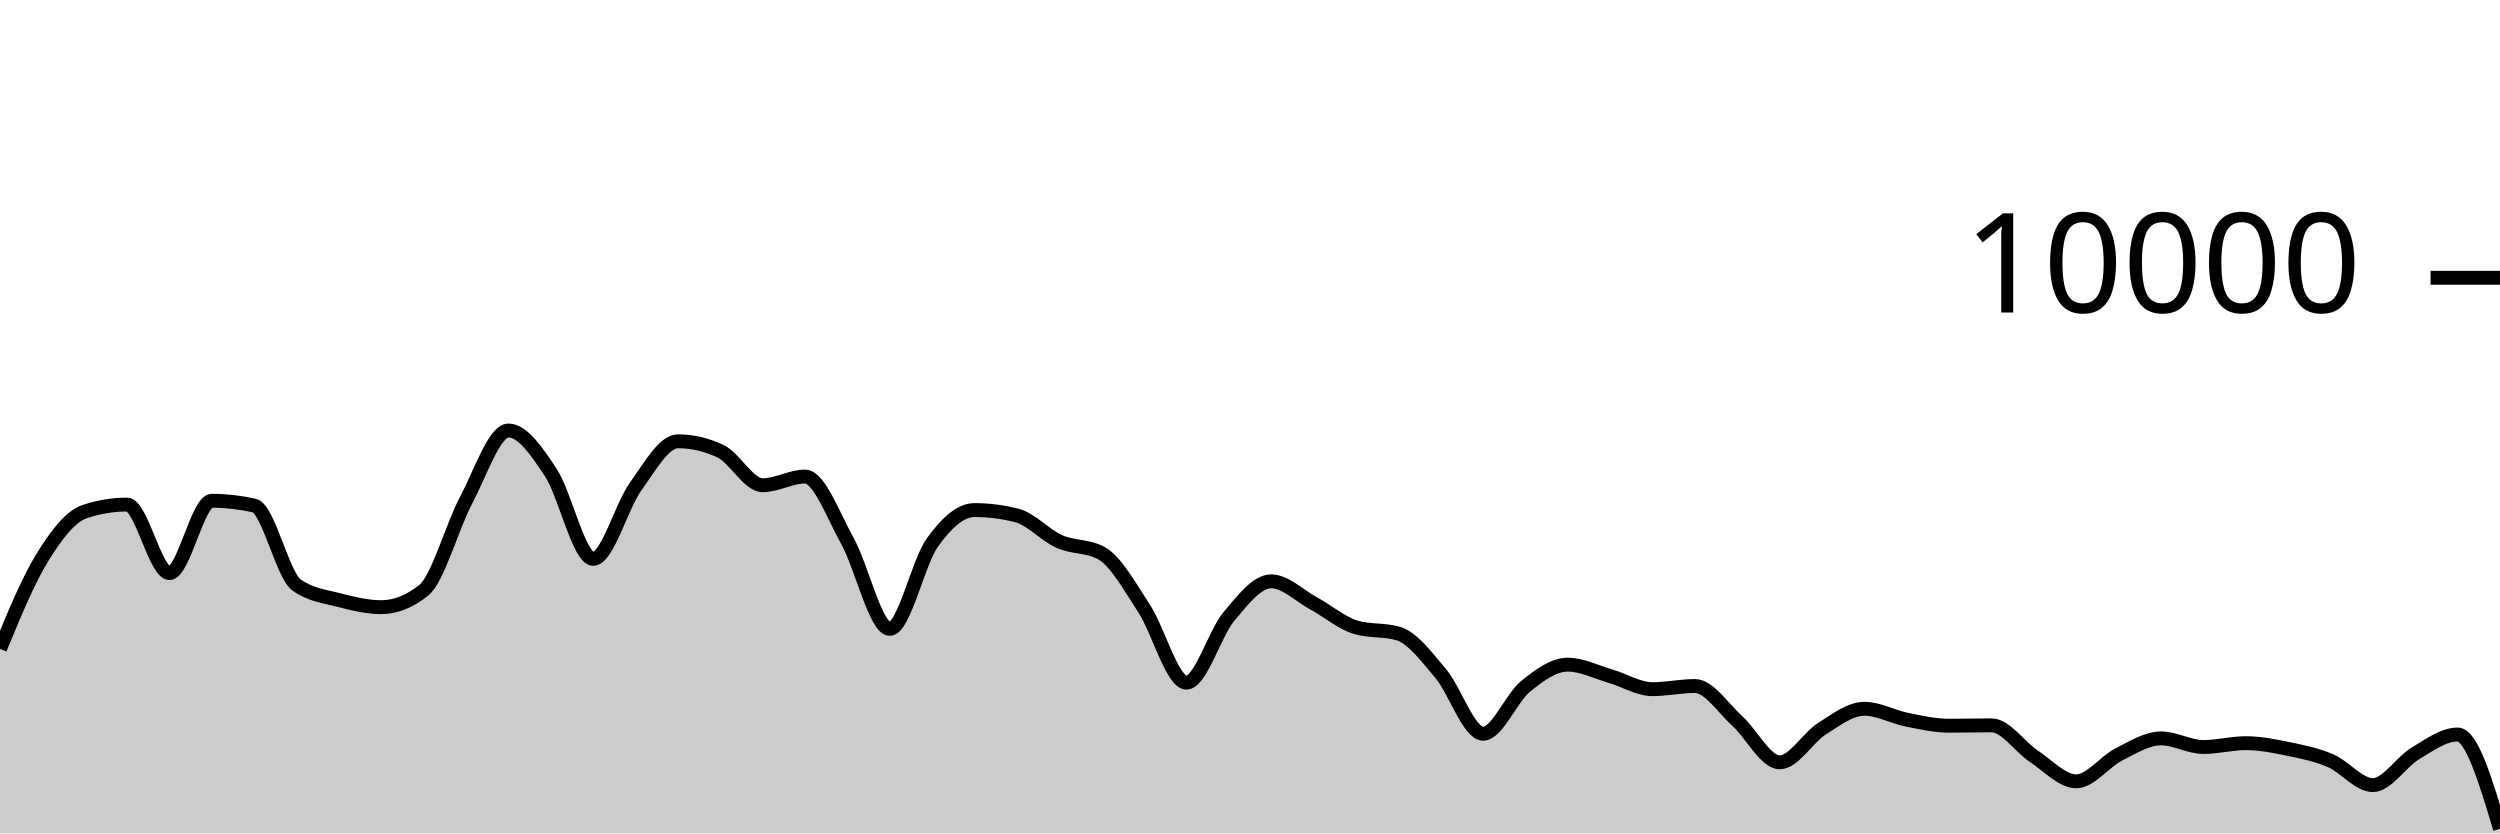
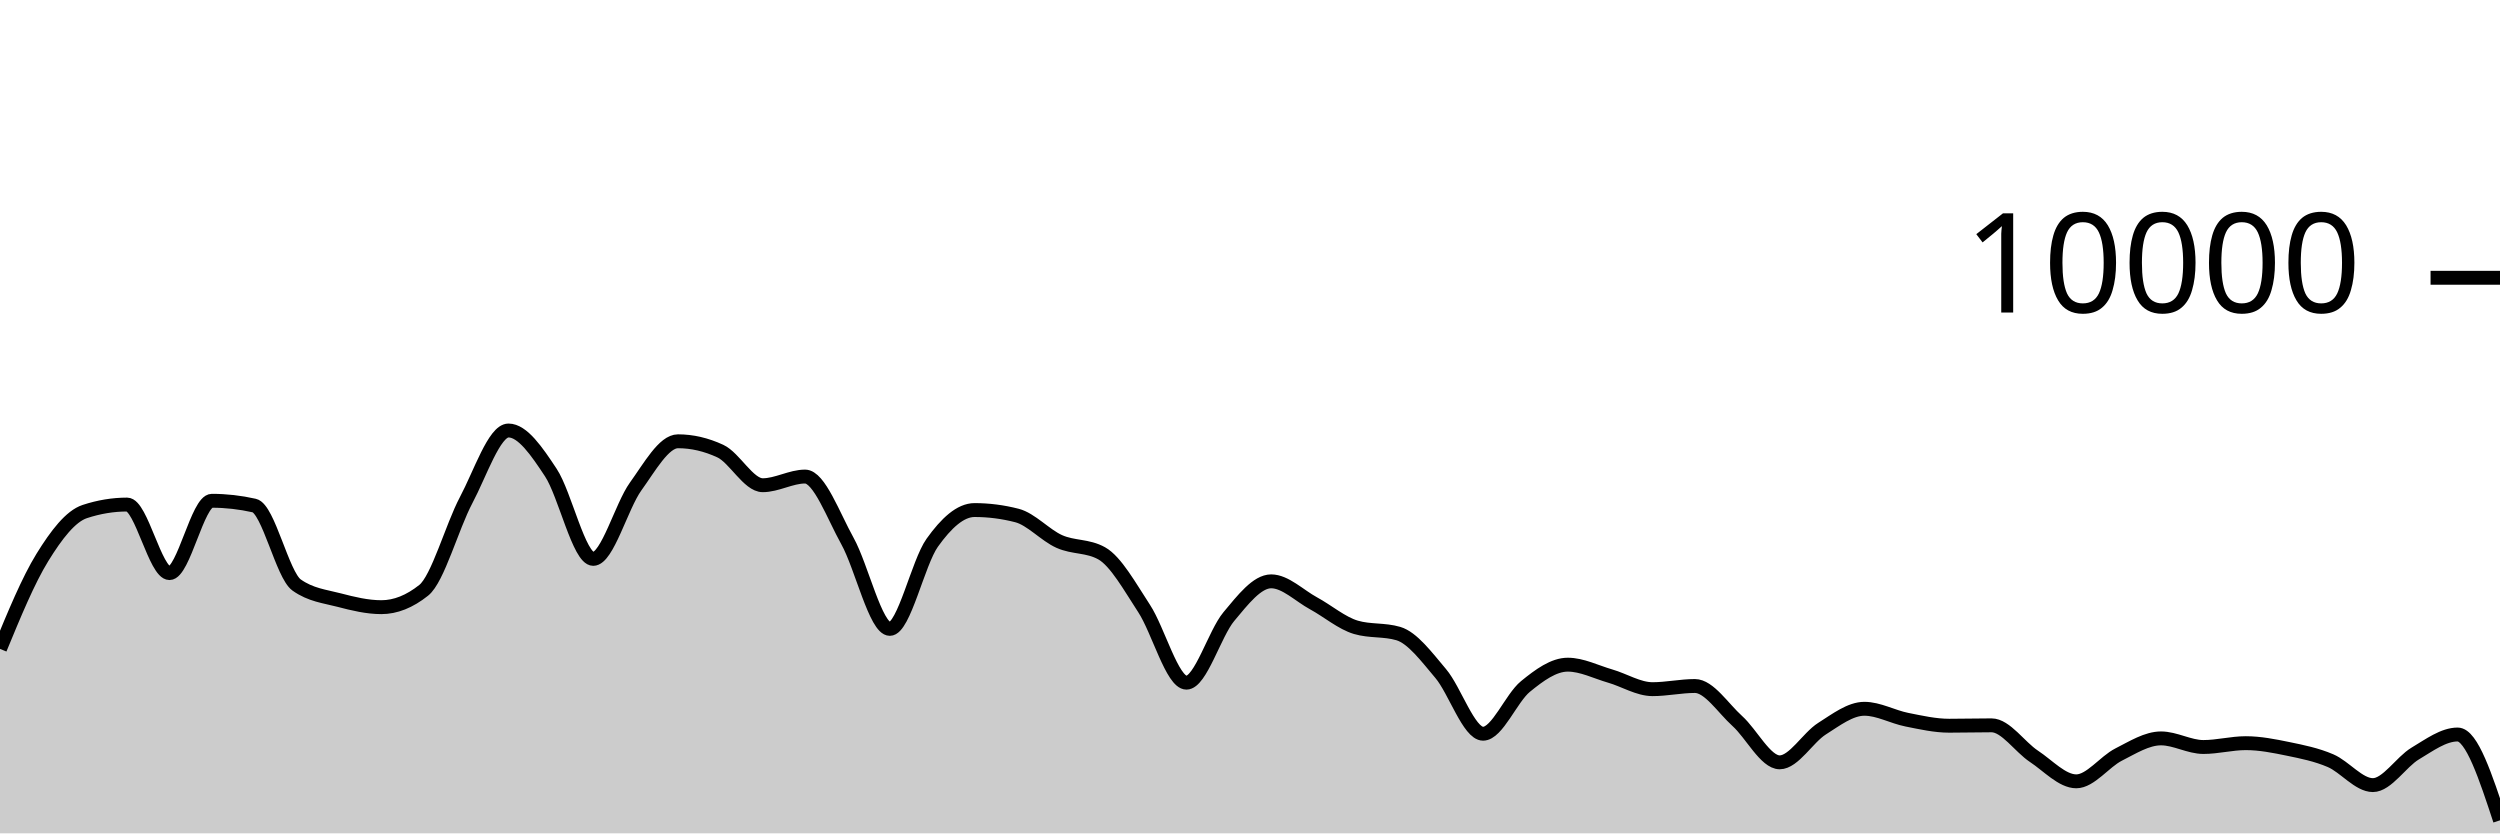
<svg xmlns="http://www.w3.org/2000/svg" viewBox="0 0 180 60">
  <g transform="translate(0,20)">
-     <path class="area" fill="rgba(0, 0, 0, 0.2)" d="M0,26.72C1.017,24.252,2.034,21.784,3.051,20.136C4.068,18.488,5.085,17.168,6.102,16.832C7.119,16.496,8.136,16.328,9.153,16.328C10.169,16.328,11.186,21.264,12.203,21.264C13.22,21.264,14.237,16.056,15.254,16.056C16.271,16.056,17.288,16.171,18.305,16.4C19.322,16.629,20.339,21.397,21.356,22.12C22.373,22.843,23.39,22.938,24.407,23.204C25.424,23.47,26.441,23.716,27.458,23.716C28.475,23.716,29.492,23.311,30.508,22.5C31.525,21.689,32.542,17.933,33.559,16.016C34.576,14.099,35.593,10.996,36.61,10.996C37.627,10.996,38.644,12.487,39.661,14.028C40.678,15.569,41.695,20.24,42.712,20.24C43.729,20.24,44.746,16.443,45.763,15.032C46.78,13.621,47.797,11.772,48.814,11.772C49.831,11.772,50.847,12.008,51.864,12.48C52.881,12.952,53.898,14.936,54.915,14.936C55.932,14.936,56.949,14.312,57.966,14.312C58.983,14.312,60,17.128,61.017,18.956C62.034,20.784,63.051,25.28,64.068,25.28C65.085,25.28,66.102,20.506,67.119,19.08C68.136,17.654,69.153,16.724,70.169,16.724C71.186,16.724,72.203,16.855,73.22,17.116C74.237,17.377,75.254,18.534,76.271,18.988C77.288,19.442,78.305,19.272,79.322,19.84C80.339,20.408,81.356,22.256,82.373,23.808C83.39,25.36,84.407,29.152,85.424,29.152C86.441,29.152,87.458,25.612,88.475,24.396C89.492,23.18,90.508,21.856,91.525,21.856C92.542,21.856,93.559,22.888,94.576,23.44C95.593,23.992,96.61,24.869,97.627,25.168C98.644,25.467,99.661,25.317,100.678,25.616C101.695,25.915,102.712,27.29,103.729,28.492C104.746,29.694,105.763,32.828,106.78,32.828C107.797,32.828,108.814,30.257,109.831,29.428C110.847,28.599,111.864,27.856,112.881,27.856C113.898,27.856,114.915,28.382,115.932,28.676C116.949,28.97,117.966,29.62,118.983,29.62C120,29.62,121.017,29.392,122.034,29.392C123.051,29.392,124.068,30.996,125.085,31.912C126.102,32.828,127.119,34.888,128.136,34.888C129.153,34.888,130.169,33.107,131.186,32.464C132.203,31.821,133.22,31.032,134.237,31.032C135.254,31.032,136.271,31.613,137.288,31.816C138.305,32.019,139.322,32.252,140.339,32.252C141.356,32.252,142.373,32.224,143.39,32.224C144.407,32.224,145.424,33.78,146.441,34.452C147.458,35.124,148.475,36.256,149.492,36.256C150.508,36.256,151.525,34.843,152.542,34.328C153.559,33.813,154.576,33.164,155.593,33.164C156.61,33.164,157.627,33.784,158.644,33.784C159.661,33.784,160.678,33.508,161.695,33.508C162.712,33.508,163.729,33.71,164.746,33.92C165.763,34.13,166.78,34.333,167.797,34.768C168.814,35.203,169.831,36.528,170.847,36.528C171.864,36.528,172.881,34.859,173.898,34.252C174.915,33.645,175.932,32.884,176.949,32.884C177.966,32.884,178.983,36.278,180,39.672L180,40C178.983,40,177.966,40,176.949,40C175.932,40,174.915,40,173.898,40C172.881,40,171.864,40,170.847,40C169.831,40,168.814,40,167.797,40C166.78,40,165.763,40,164.746,40C163.729,40,162.712,40,161.695,40C160.678,40,159.661,40,158.644,40C157.627,40,156.61,40,155.593,40C154.576,40,153.559,40,152.542,40C151.525,40,150.508,40,149.492,40C148.475,40,147.458,40,146.441,40C145.424,40,144.407,40,143.39,40C142.373,40,141.356,40,140.339,40C139.322,40,138.305,40,137.288,40C136.271,40,135.254,40,134.237,40C133.22,40,132.203,40,131.186,40C130.169,40,129.153,40,128.136,40C127.119,40,126.102,40,125.085,40C124.068,40,123.051,40,122.034,40C121.017,40,120,40,118.983,40C117.966,40,116.949,40,115.932,40C114.915,40,113.898,40,112.881,40C111.864,40,110.847,40,109.831,40C108.814,40,107.797,40,106.78,40C105.763,40,104.746,40,103.729,40C102.712,40,101.695,40,100.678,40C99.661,40,98.644,40,97.627,40C96.61,40,95.593,40,94.576,40C93.559,40,92.542,40,91.525,40C90.508,40,89.492,40,88.475,40C87.458,40,86.441,40,85.424,40C84.407,40,83.39,40,82.373,40C81.356,40,80.339,40,79.322,40C78.305,40,77.288,40,76.271,40C75.254,40,74.237,40,73.22,40C72.203,40,71.186,40,70.169,40C69.153,40,68.136,40,67.119,40C66.102,40,65.085,40,64.068,40C63.051,40,62.034,40,61.017,40C60,40,58.983,40,57.966,40C56.949,40,55.932,40,54.915,40C53.898,40,52.881,40,51.864,40C50.847,40,49.831,40,48.814,40C47.797,40,46.78,40,45.763,40C44.746,40,43.729,40,42.712,40C41.695,40,40.678,40,39.661,40C38.644,40,37.627,40,36.61,40C35.593,40,34.576,40,33.559,40C32.542,40,31.525,40,30.508,40C29.492,40,28.475,40,27.458,40C26.441,40,25.424,40,24.407,40C23.39,40,22.373,40,21.356,40C20.339,40,19.322,40,18.305,40C17.288,40,16.271,40,15.254,40C14.237,40,13.22,40,12.203,40C11.186,40,10.169,40,9.153,40C8.136,40,7.119,40,6.102,40C5.085,40,4.068,40,3.051,40C2.034,40,1.017,40,0,40Z" />
-     <path class="line" stroke="black" fill="none" d="M0,26.72C1.017,24.252,2.034,21.784,3.051,20.136C4.068,18.488,5.085,17.168,6.102,16.832C7.119,16.496,8.136,16.328,9.153,16.328C10.169,16.328,11.186,21.264,12.203,21.264C13.22,21.264,14.237,16.056,15.254,16.056C16.271,16.056,17.288,16.171,18.305,16.4C19.322,16.629,20.339,21.397,21.356,22.12C22.373,22.843,23.39,22.938,24.407,23.204C25.424,23.47,26.441,23.716,27.458,23.716C28.475,23.716,29.492,23.311,30.508,22.5C31.525,21.689,32.542,17.933,33.559,16.016C34.576,14.099,35.593,10.996,36.61,10.996C37.627,10.996,38.644,12.487,39.661,14.028C40.678,15.569,41.695,20.24,42.712,20.24C43.729,20.24,44.746,16.443,45.763,15.032C46.78,13.621,47.797,11.772,48.814,11.772C49.831,11.772,50.847,12.008,51.864,12.48C52.881,12.952,53.898,14.936,54.915,14.936C55.932,14.936,56.949,14.312,57.966,14.312C58.983,14.312,60,17.128,61.017,18.956C62.034,20.784,63.051,25.28,64.068,25.28C65.085,25.28,66.102,20.506,67.119,19.08C68.136,17.654,69.153,16.724,70.169,16.724C71.186,16.724,72.203,16.855,73.22,17.116C74.237,17.377,75.254,18.534,76.271,18.988C77.288,19.442,78.305,19.272,79.322,19.84C80.339,20.408,81.356,22.256,82.373,23.808C83.39,25.36,84.407,29.152,85.424,29.152C86.441,29.152,87.458,25.612,88.475,24.396C89.492,23.18,90.508,21.856,91.525,21.856C92.542,21.856,93.559,22.888,94.576,23.44C95.593,23.992,96.61,24.869,97.627,25.168C98.644,25.467,99.661,25.317,100.678,25.616C101.695,25.915,102.712,27.29,103.729,28.492C104.746,29.694,105.763,32.828,106.78,32.828C107.797,32.828,108.814,30.257,109.831,29.428C110.847,28.599,111.864,27.856,112.881,27.856C113.898,27.856,114.915,28.382,115.932,28.676C116.949,28.97,117.966,29.62,118.983,29.62C120,29.62,121.017,29.392,122.034,29.392C123.051,29.392,124.068,30.996,125.085,31.912C126.102,32.828,127.119,34.888,128.136,34.888C129.153,34.888,130.169,33.107,131.186,32.464C132.203,31.821,133.22,31.032,134.237,31.032C135.254,31.032,136.271,31.613,137.288,31.816C138.305,32.019,139.322,32.252,140.339,32.252C141.356,32.252,142.373,32.224,143.39,32.224C144.407,32.224,145.424,33.78,146.441,34.452C147.458,35.124,148.475,36.256,149.492,36.256C150.508,36.256,151.525,34.843,152.542,34.328C153.559,33.813,154.576,33.164,155.593,33.164C156.61,33.164,157.627,33.784,158.644,33.784C159.661,33.784,160.678,33.508,161.695,33.508C162.712,33.508,163.729,33.71,164.746,33.92C165.763,34.13,166.78,34.333,167.797,34.768C168.814,35.203,169.831,36.528,170.847,36.528C171.864,36.528,172.881,34.859,173.898,34.252C174.915,33.645,175.932,32.884,176.949,32.884C177.966,32.884,178.983,36.278,180,39.672" />
+     <path class="area" fill="rgba(0, 0, 0, 0.2)" d="M0,26.72C1.017,24.252,2.034,21.784,3.051,20.136C4.068,18.488,5.085,17.168,6.102,16.832C7.119,16.496,8.136,16.328,9.153,16.328C10.169,16.328,11.186,21.264,12.203,21.264C13.22,21.264,14.237,16.056,15.254,16.056C16.271,16.056,17.288,16.171,18.305,16.4C19.322,16.629,20.339,21.397,21.356,22.12C22.373,22.843,23.39,22.938,24.407,23.204C25.424,23.47,26.441,23.716,27.458,23.716C28.475,23.716,29.492,23.311,30.508,22.5C31.525,21.689,32.542,17.933,33.559,16.016C34.576,14.099,35.593,10.996,36.61,10.996C37.627,10.996,38.644,12.487,39.661,14.028C40.678,15.569,41.695,20.24,42.712,20.24C43.729,20.24,44.746,16.443,45.763,15.032C46.78,13.621,47.797,11.772,48.814,11.772C49.831,11.772,50.847,12.008,51.864,12.48C52.881,12.952,53.898,14.936,54.915,14.936C55.932,14.936,56.949,14.312,57.966,14.312C58.983,14.312,60,17.128,61.017,18.956C62.034,20.784,63.051,25.28,64.068,25.28C65.085,25.28,66.102,20.506,67.119,19.08C68.136,17.654,69.153,16.724,70.169,16.724C71.186,16.724,72.203,16.855,73.22,17.116C74.237,17.377,75.254,18.534,76.271,18.988C77.288,19.442,78.305,19.272,79.322,19.84C80.339,20.408,81.356,22.256,82.373,23.808C83.39,25.36,84.407,29.152,85.424,29.152C86.441,29.152,87.458,25.612,88.475,24.396C89.492,23.18,90.508,21.856,91.525,21.856C92.542,21.856,93.559,22.888,94.576,23.44C95.593,23.992,96.61,24.869,97.627,25.168C98.644,25.467,99.661,25.317,100.678,25.616C101.695,25.915,102.712,27.29,103.729,28.492C104.746,29.694,105.763,32.828,106.78,32.828C107.797,32.828,108.814,30.257,109.831,29.428C110.847,28.599,111.864,27.856,112.881,27.856C113.898,27.856,114.915,28.382,115.932,28.676C116.949,28.97,117.966,29.62,118.983,29.62C120,29.62,121.017,29.392,122.034,29.392C123.051,29.392,124.068,30.996,125.085,31.912C126.102,32.828,127.119,34.888,128.136,34.888C129.153,34.888,130.169,33.107,131.186,32.464C132.203,31.821,133.22,31.032,134.237,31.032C135.254,31.032,136.271,31.613,137.288,31.816C138.305,32.019,139.322,32.252,140.339,32.252C141.356,32.252,142.373,32.224,143.39,32.224C144.407,32.224,145.424,33.78,146.441,34.452C147.458,35.124,148.475,36.256,149.492,36.256C150.508,36.256,151.525,34.843,152.542,34.328C153.559,33.813,154.576,33.164,155.593,33.164C156.61,33.164,157.627,33.784,158.644,33.784C159.661,33.784,160.678,33.508,161.695,33.508C162.712,33.508,163.729,33.71,164.746,33.92C165.763,34.13,166.78,34.333,167.797,34.768C168.814,35.203,169.831,36.528,170.847,36.528C171.864,36.528,172.881,34.859,173.898,34.252C174.915,33.645,175.932,32.884,176.949,32.884C177.966,32.884,178.983,35.974,180,39.064L180,40C178.983,40,177.966,40,176.949,40C175.932,40,174.915,40,173.898,40C172.881,40,171.864,40,170.847,40C169.831,40,168.814,40,167.797,40C166.78,40,165.763,40,164.746,40C163.729,40,162.712,40,161.695,40C160.678,40,159.661,40,158.644,40C157.627,40,156.61,40,155.593,40C154.576,40,153.559,40,152.542,40C151.525,40,150.508,40,149.492,40C148.475,40,147.458,40,146.441,40C145.424,40,144.407,40,143.39,40C142.373,40,141.356,40,140.339,40C139.322,40,138.305,40,137.288,40C136.271,40,135.254,40,134.237,40C133.22,40,132.203,40,131.186,40C130.169,40,129.153,40,128.136,40C127.119,40,126.102,40,125.085,40C124.068,40,123.051,40,122.034,40C121.017,40,120,40,118.983,40C117.966,40,116.949,40,115.932,40C114.915,40,113.898,40,112.881,40C111.864,40,110.847,40,109.831,40C108.814,40,107.797,40,106.78,40C105.763,40,104.746,40,103.729,40C102.712,40,101.695,40,100.678,40C99.661,40,98.644,40,97.627,40C96.61,40,95.593,40,94.576,40C93.559,40,92.542,40,91.525,40C90.508,40,89.492,40,88.475,40C87.458,40,86.441,40,85.424,40C84.407,40,83.39,40,82.373,40C81.356,40,80.339,40,79.322,40C78.305,40,77.288,40,76.271,40C75.254,40,74.237,40,73.22,40C72.203,40,71.186,40,70.169,40C69.153,40,68.136,40,67.119,40C66.102,40,65.085,40,64.068,40C63.051,40,62.034,40,61.017,40C60,40,58.983,40,57.966,40C56.949,40,55.932,40,54.915,40C53.898,40,52.881,40,51.864,40C50.847,40,49.831,40,48.814,40C47.797,40,46.78,40,45.763,40C44.746,40,43.729,40,42.712,40C41.695,40,40.678,40,39.661,40C38.644,40,37.627,40,36.61,40C35.593,40,34.576,40,33.559,40C32.542,40,31.525,40,30.508,40C29.492,40,28.475,40,27.458,40C26.441,40,25.424,40,24.407,40C23.39,40,22.373,40,21.356,40C20.339,40,19.322,40,18.305,40C17.288,40,16.271,40,15.254,40C14.237,40,13.22,40,12.203,40C11.186,40,10.169,40,9.153,40C8.136,40,7.119,40,6.102,40C5.085,40,4.068,40,3.051,40C2.034,40,1.017,40,0,40Z" />
+     <path class="line" stroke="black" fill="none" d="M0,26.72C1.017,24.252,2.034,21.784,3.051,20.136C4.068,18.488,5.085,17.168,6.102,16.832C7.119,16.496,8.136,16.328,9.153,16.328C10.169,16.328,11.186,21.264,12.203,21.264C13.22,21.264,14.237,16.056,15.254,16.056C16.271,16.056,17.288,16.171,18.305,16.4C19.322,16.629,20.339,21.397,21.356,22.12C22.373,22.843,23.39,22.938,24.407,23.204C25.424,23.47,26.441,23.716,27.458,23.716C28.475,23.716,29.492,23.311,30.508,22.5C31.525,21.689,32.542,17.933,33.559,16.016C34.576,14.099,35.593,10.996,36.61,10.996C37.627,10.996,38.644,12.487,39.661,14.028C40.678,15.569,41.695,20.24,42.712,20.24C43.729,20.24,44.746,16.443,45.763,15.032C46.78,13.621,47.797,11.772,48.814,11.772C49.831,11.772,50.847,12.008,51.864,12.48C52.881,12.952,53.898,14.936,54.915,14.936C55.932,14.936,56.949,14.312,57.966,14.312C58.983,14.312,60,17.128,61.017,18.956C62.034,20.784,63.051,25.28,64.068,25.28C65.085,25.28,66.102,20.506,67.119,19.08C68.136,17.654,69.153,16.724,70.169,16.724C71.186,16.724,72.203,16.855,73.22,17.116C74.237,17.377,75.254,18.534,76.271,18.988C77.288,19.442,78.305,19.272,79.322,19.84C80.339,20.408,81.356,22.256,82.373,23.808C83.39,25.36,84.407,29.152,85.424,29.152C86.441,29.152,87.458,25.612,88.475,24.396C89.492,23.18,90.508,21.856,91.525,21.856C92.542,21.856,93.559,22.888,94.576,23.44C95.593,23.992,96.61,24.869,97.627,25.168C98.644,25.467,99.661,25.317,100.678,25.616C101.695,25.915,102.712,27.29,103.729,28.492C104.746,29.694,105.763,32.828,106.78,32.828C107.797,32.828,108.814,30.257,109.831,29.428C110.847,28.599,111.864,27.856,112.881,27.856C113.898,27.856,114.915,28.382,115.932,28.676C116.949,28.97,117.966,29.62,118.983,29.62C120,29.62,121.017,29.392,122.034,29.392C123.051,29.392,124.068,30.996,125.085,31.912C126.102,32.828,127.119,34.888,128.136,34.888C129.153,34.888,130.169,33.107,131.186,32.464C132.203,31.821,133.22,31.032,134.237,31.032C135.254,31.032,136.271,31.613,137.288,31.816C138.305,32.019,139.322,32.252,140.339,32.252C141.356,32.252,142.373,32.224,143.39,32.224C144.407,32.224,145.424,33.78,146.441,34.452C147.458,35.124,148.475,36.256,149.492,36.256C150.508,36.256,151.525,34.843,152.542,34.328C153.559,33.813,154.576,33.164,155.593,33.164C156.61,33.164,157.627,33.784,158.644,33.784C159.661,33.784,160.678,33.508,161.695,33.508C162.712,33.508,163.729,33.71,164.746,33.92C165.763,34.13,166.78,34.333,167.797,34.768C168.814,35.203,169.831,36.528,170.847,36.528C171.864,36.528,172.881,34.859,173.898,34.252C174.915,33.645,175.932,32.884,176.949,32.884C177.966,32.884,178.983,35.974,180,39.064" />
    <path class="axis-ceiling" stroke-width="1" stroke="black" fill="none" d="M175,0L180,0" />
    <text class="axis-ceiling-label" font-family="sans-serif" text-anchor="end" font-size="10px" x="170" y="2.5">10000</text>
  </g>
</svg>
